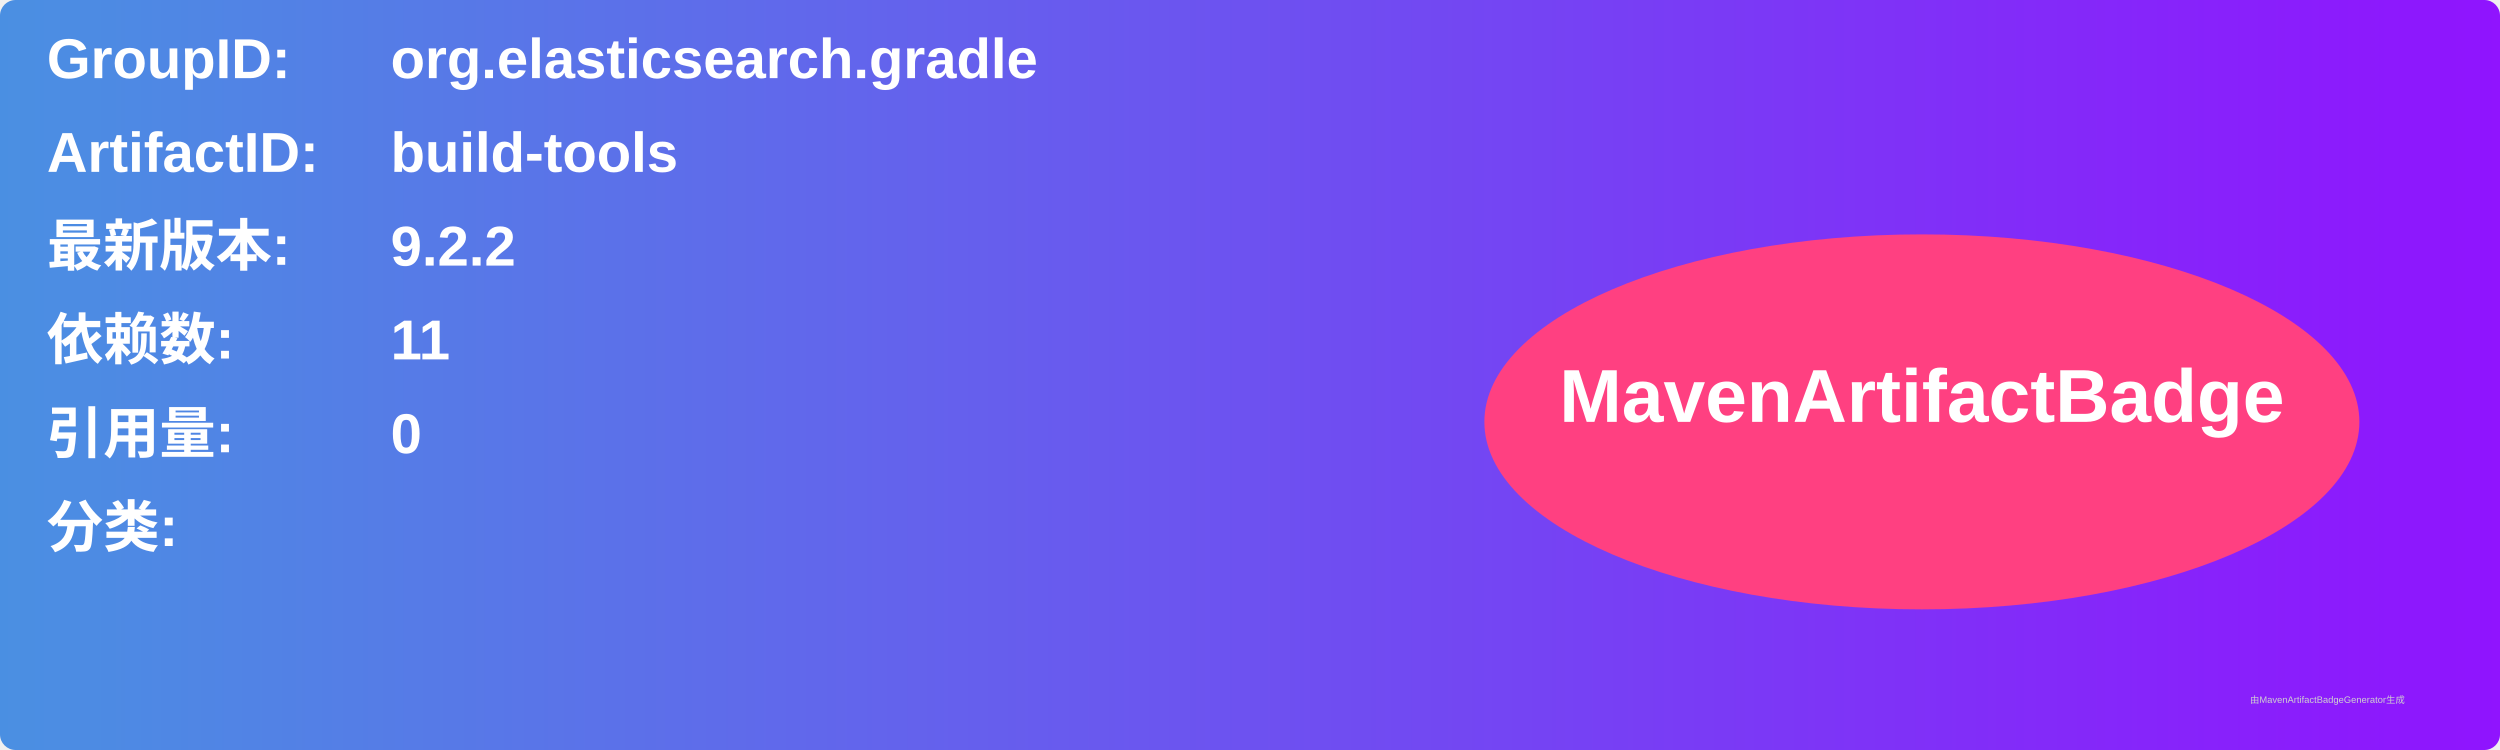
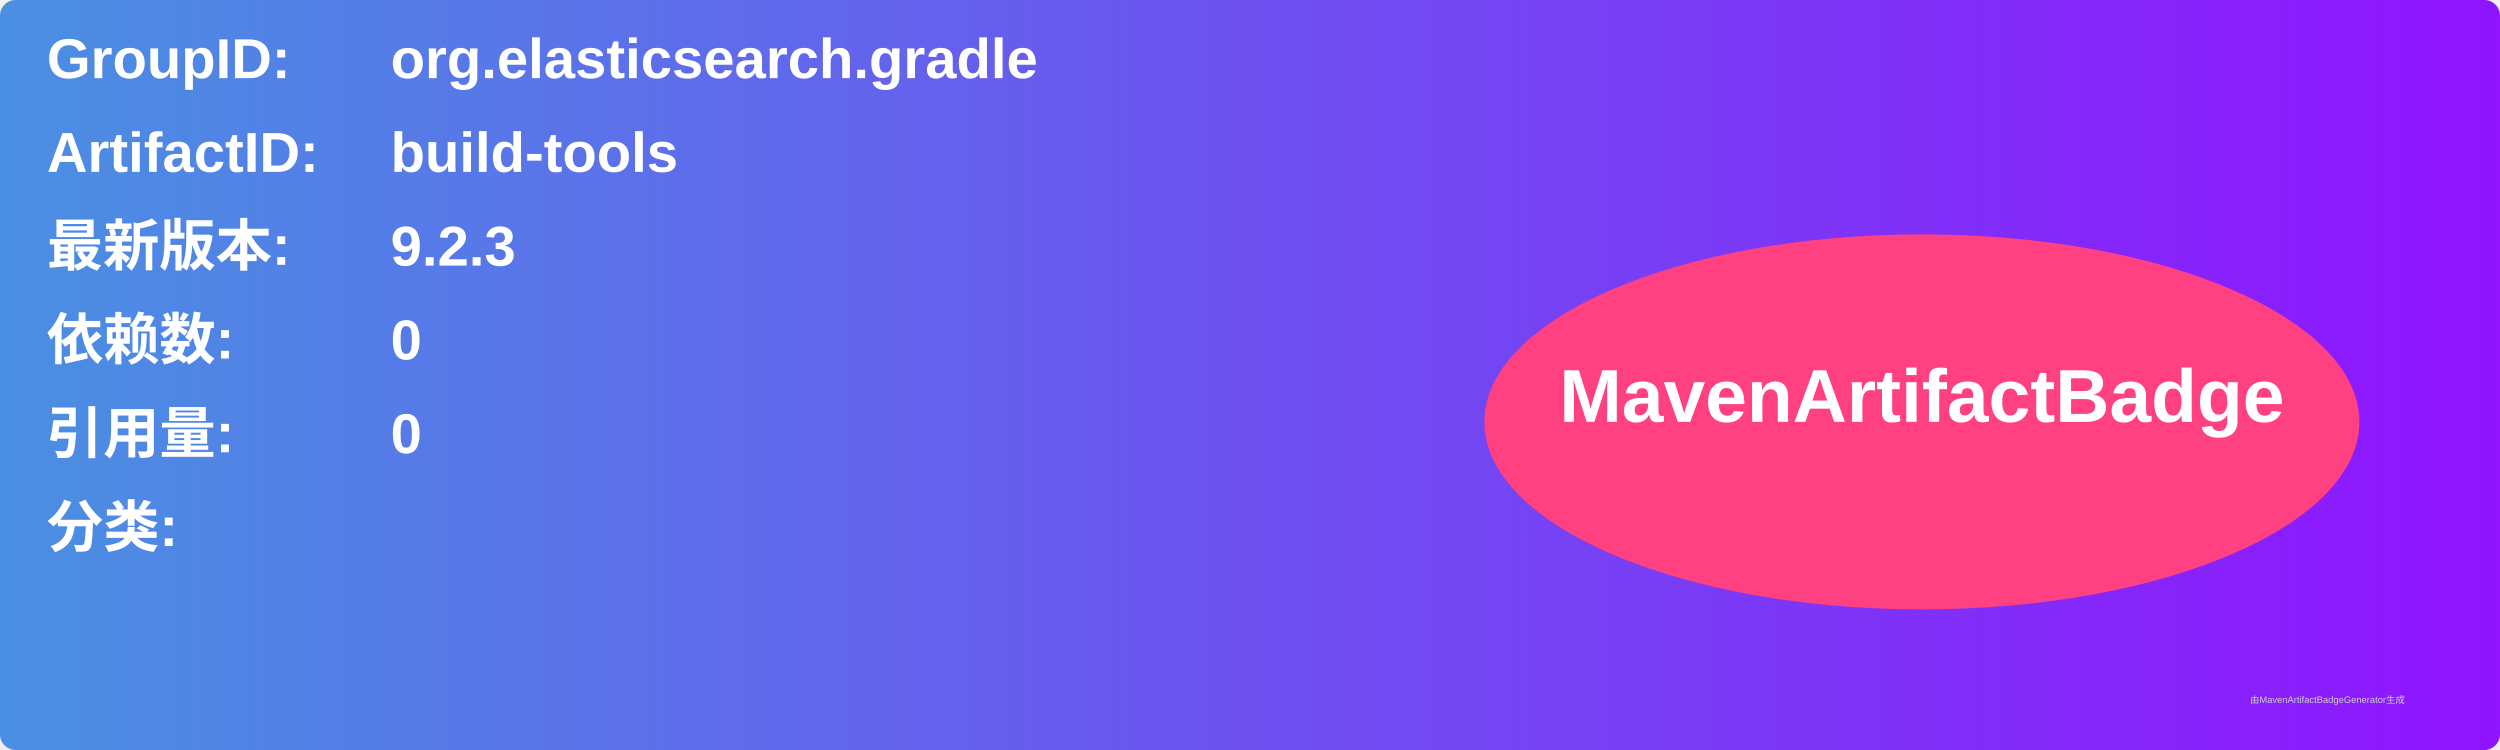
<svg xmlns="http://www.w3.org/2000/svg" width="800" height="240" viewBox="0 0 800 240">
  <linearGradient id="grad" x1="0%" y1="0%" x2="100%" y2="0%">
    <stop offset="0%" stop-color="#4a90e2" />
    <stop offset="100%" stop-color="#9013fe" />
  </linearGradient>
  <rect width="100%" height="100%" rx="5" ry="5" fill="url(#grad)" />
  <g transform="translate(15, 15)">
    <text x="0" y="10" font-family="Arial" font-size="18" fill="white" font-weight="bold" width="260">GroupID:</text>
    <text x="110" y="10" font-family="Arial" font-size="18" fill="white" font-weight="bold" width="460">org.elasticsearch.gradle</text>
    <text x="0" y="40" font-family="Arial" font-size="18" fill="white" font-weight="bold" width="260">ArtifactID:</text>
    <text x="110" y="40" font-family="Arial" font-size="18" fill="white" font-weight="bold" width="460">build-tools</text>
    <text x="0" y="70" font-family="Arial" font-size="18" fill="white" font-weight="bold">最新版本:</text>
    <text x="110" y="70" font-family="Arial" font-size="18" fill="white" font-weight="bold">
-       <tspan font-weight="bold">9.2.2</tspan>
+       <tspan font-weight="bold">9.2.3</tspan>
    </text>
    <text x="0" y="100" font-family="Arial" font-size="18" fill="white" font-weight="bold">依赖数: </text>
    <text x="110" y="100" font-family="Arial" font-size="18" fill="white">
-       <tspan font-weight="bold">11</tspan>
+       <tspan font-weight="bold">0</tspan>
    </text>
    <text x="0" y="130" font-family="Arial" font-size="18" fill="white" font-weight="bold">引用量: </text>
    <text x="110" y="130" font-family="Arial" font-size="18" fill="white">
      <tspan font-weight="bold">0</tspan>
    </text>
    <text x="0" y="160" font-family="Arial" font-size="18" fill="white" font-weight="bold">分类:</text>
    <text x="10" y="190" font-family="Arial" font-size="10" fill="white">
      <tspan font-weight="bold" />
    </text>
    <ellipse cx="600" cy="120" rx="140" ry="60" fill="#ff4081" />
    <text x="600" y="120" text-anchor="middle" font-family="Arial" font-size="24" fill="white" font-weight="bold">MavenArtifactBadge</text>
  </g>
  <text x="720" y="225" font-family="Arial" font-size="3" fill="#d0d0d0">由MavenArtifactBadgeGenerator生成</text>
</svg>
